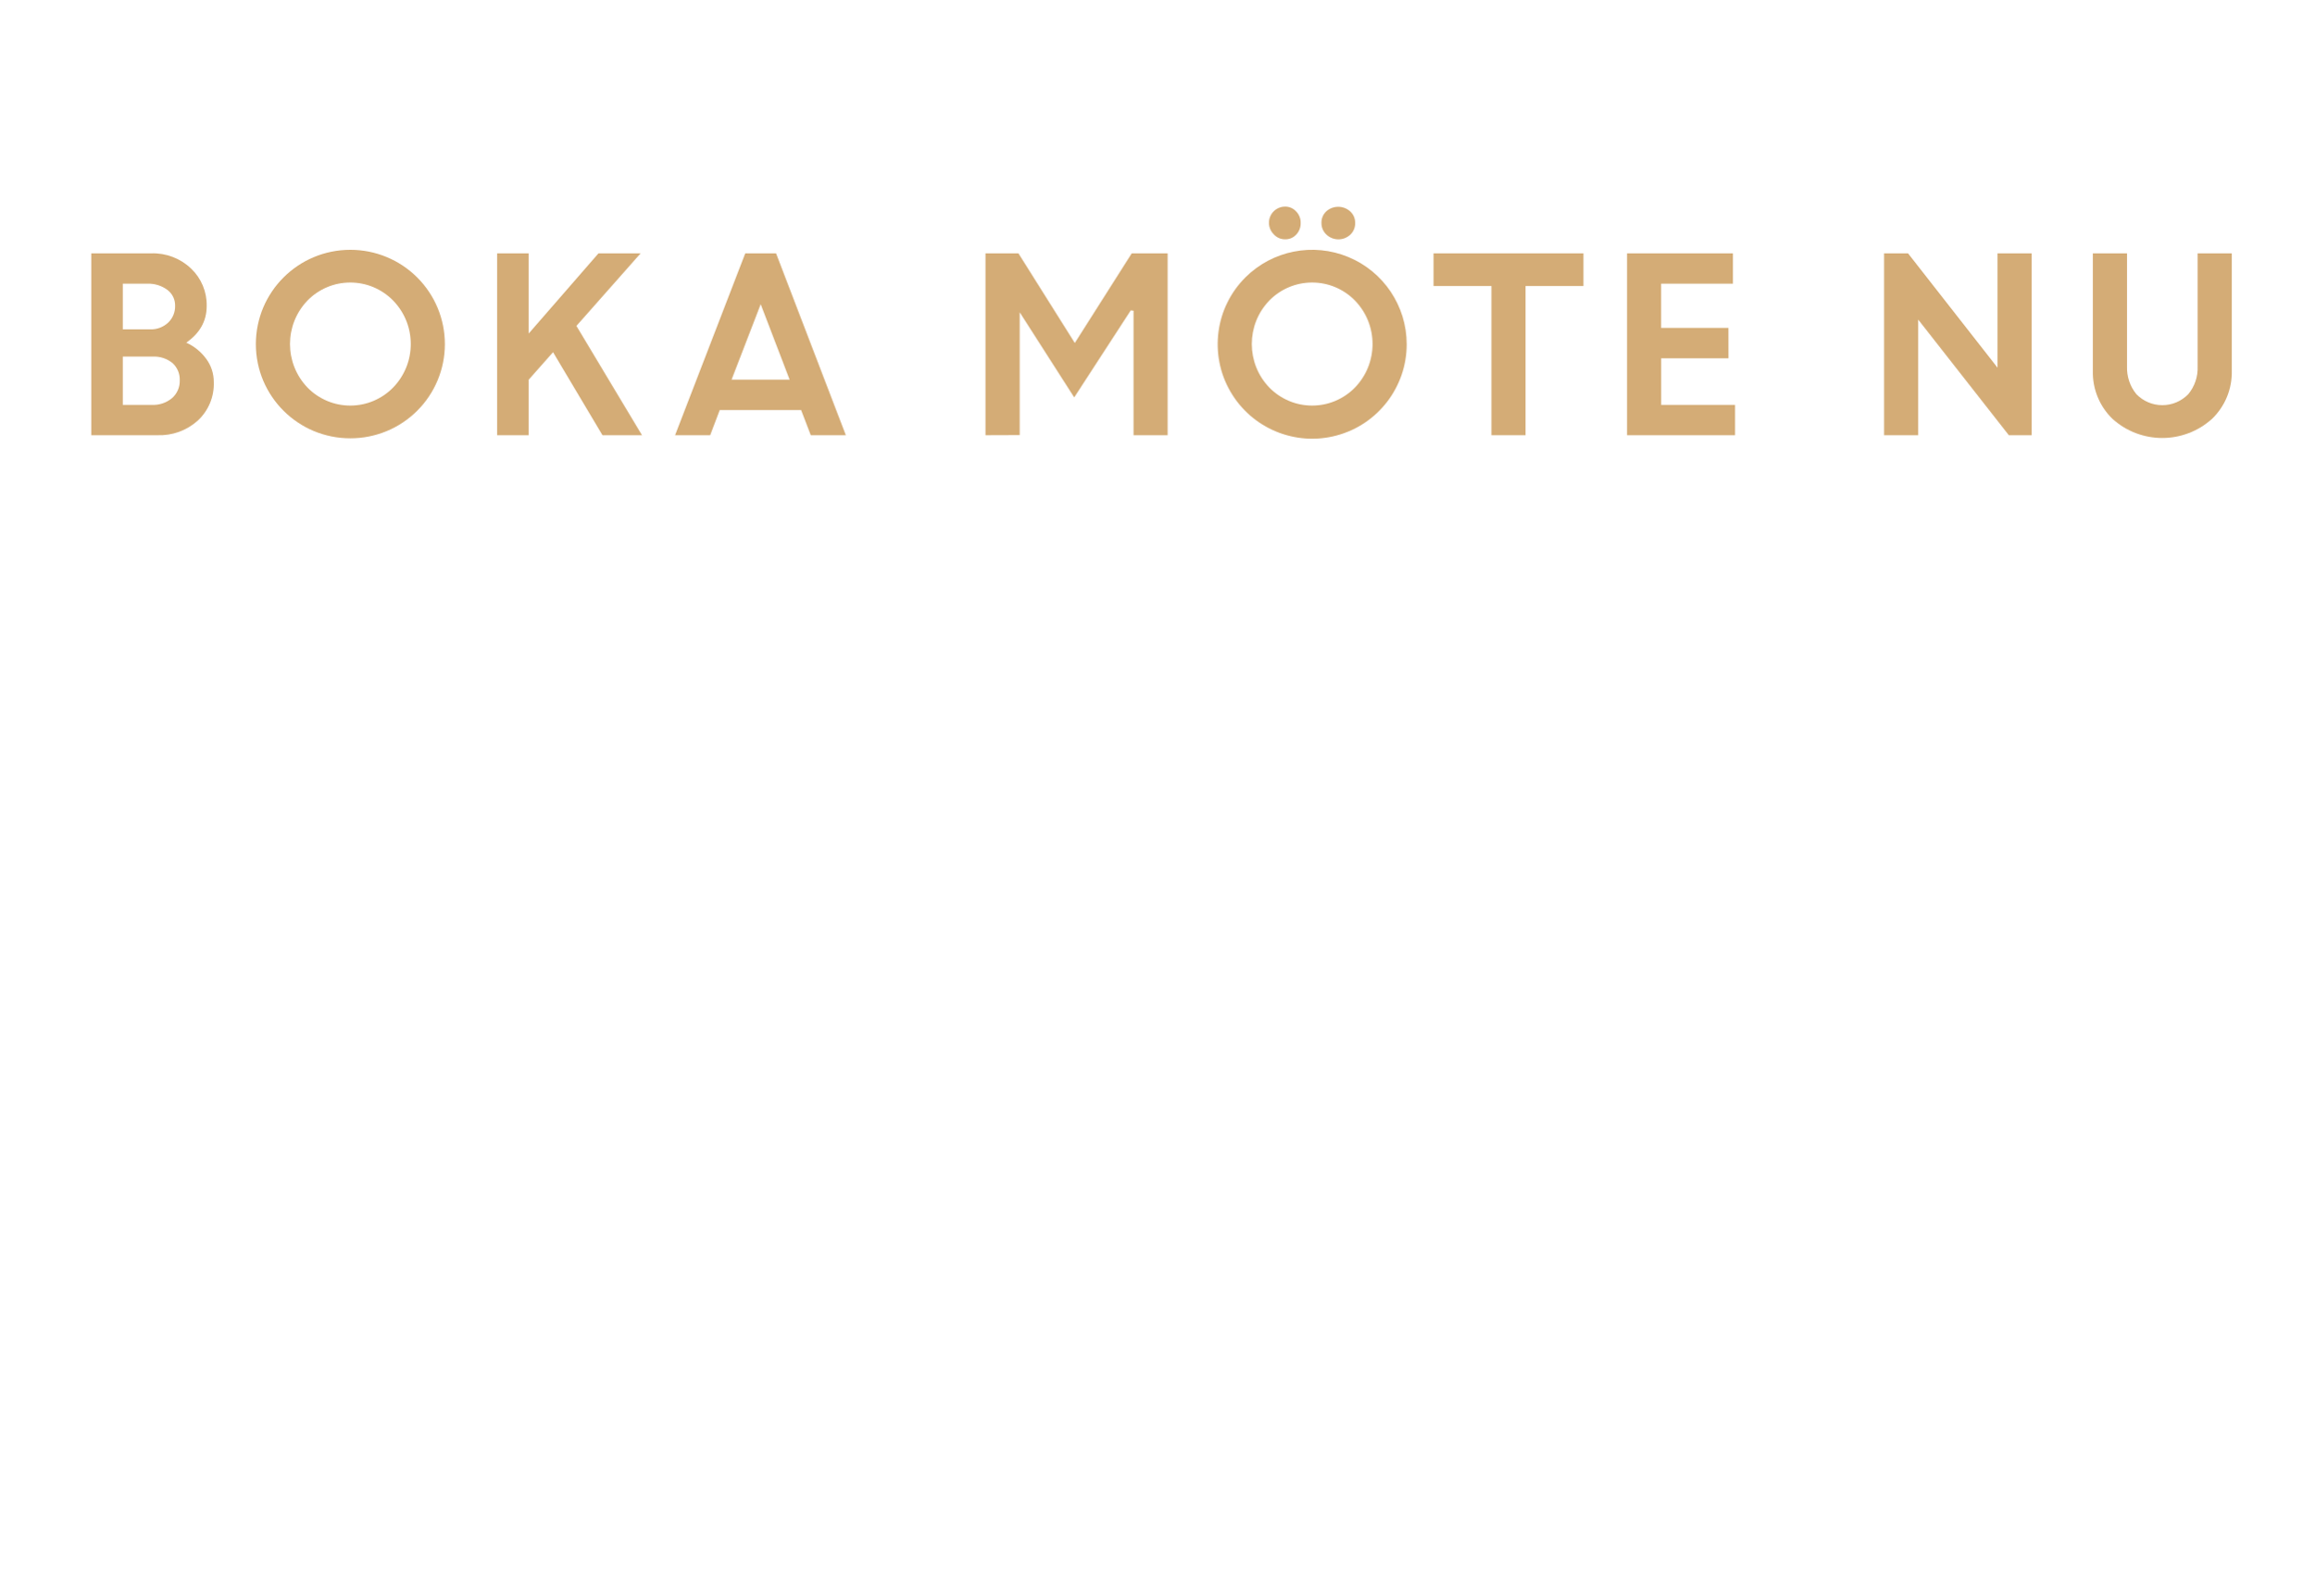
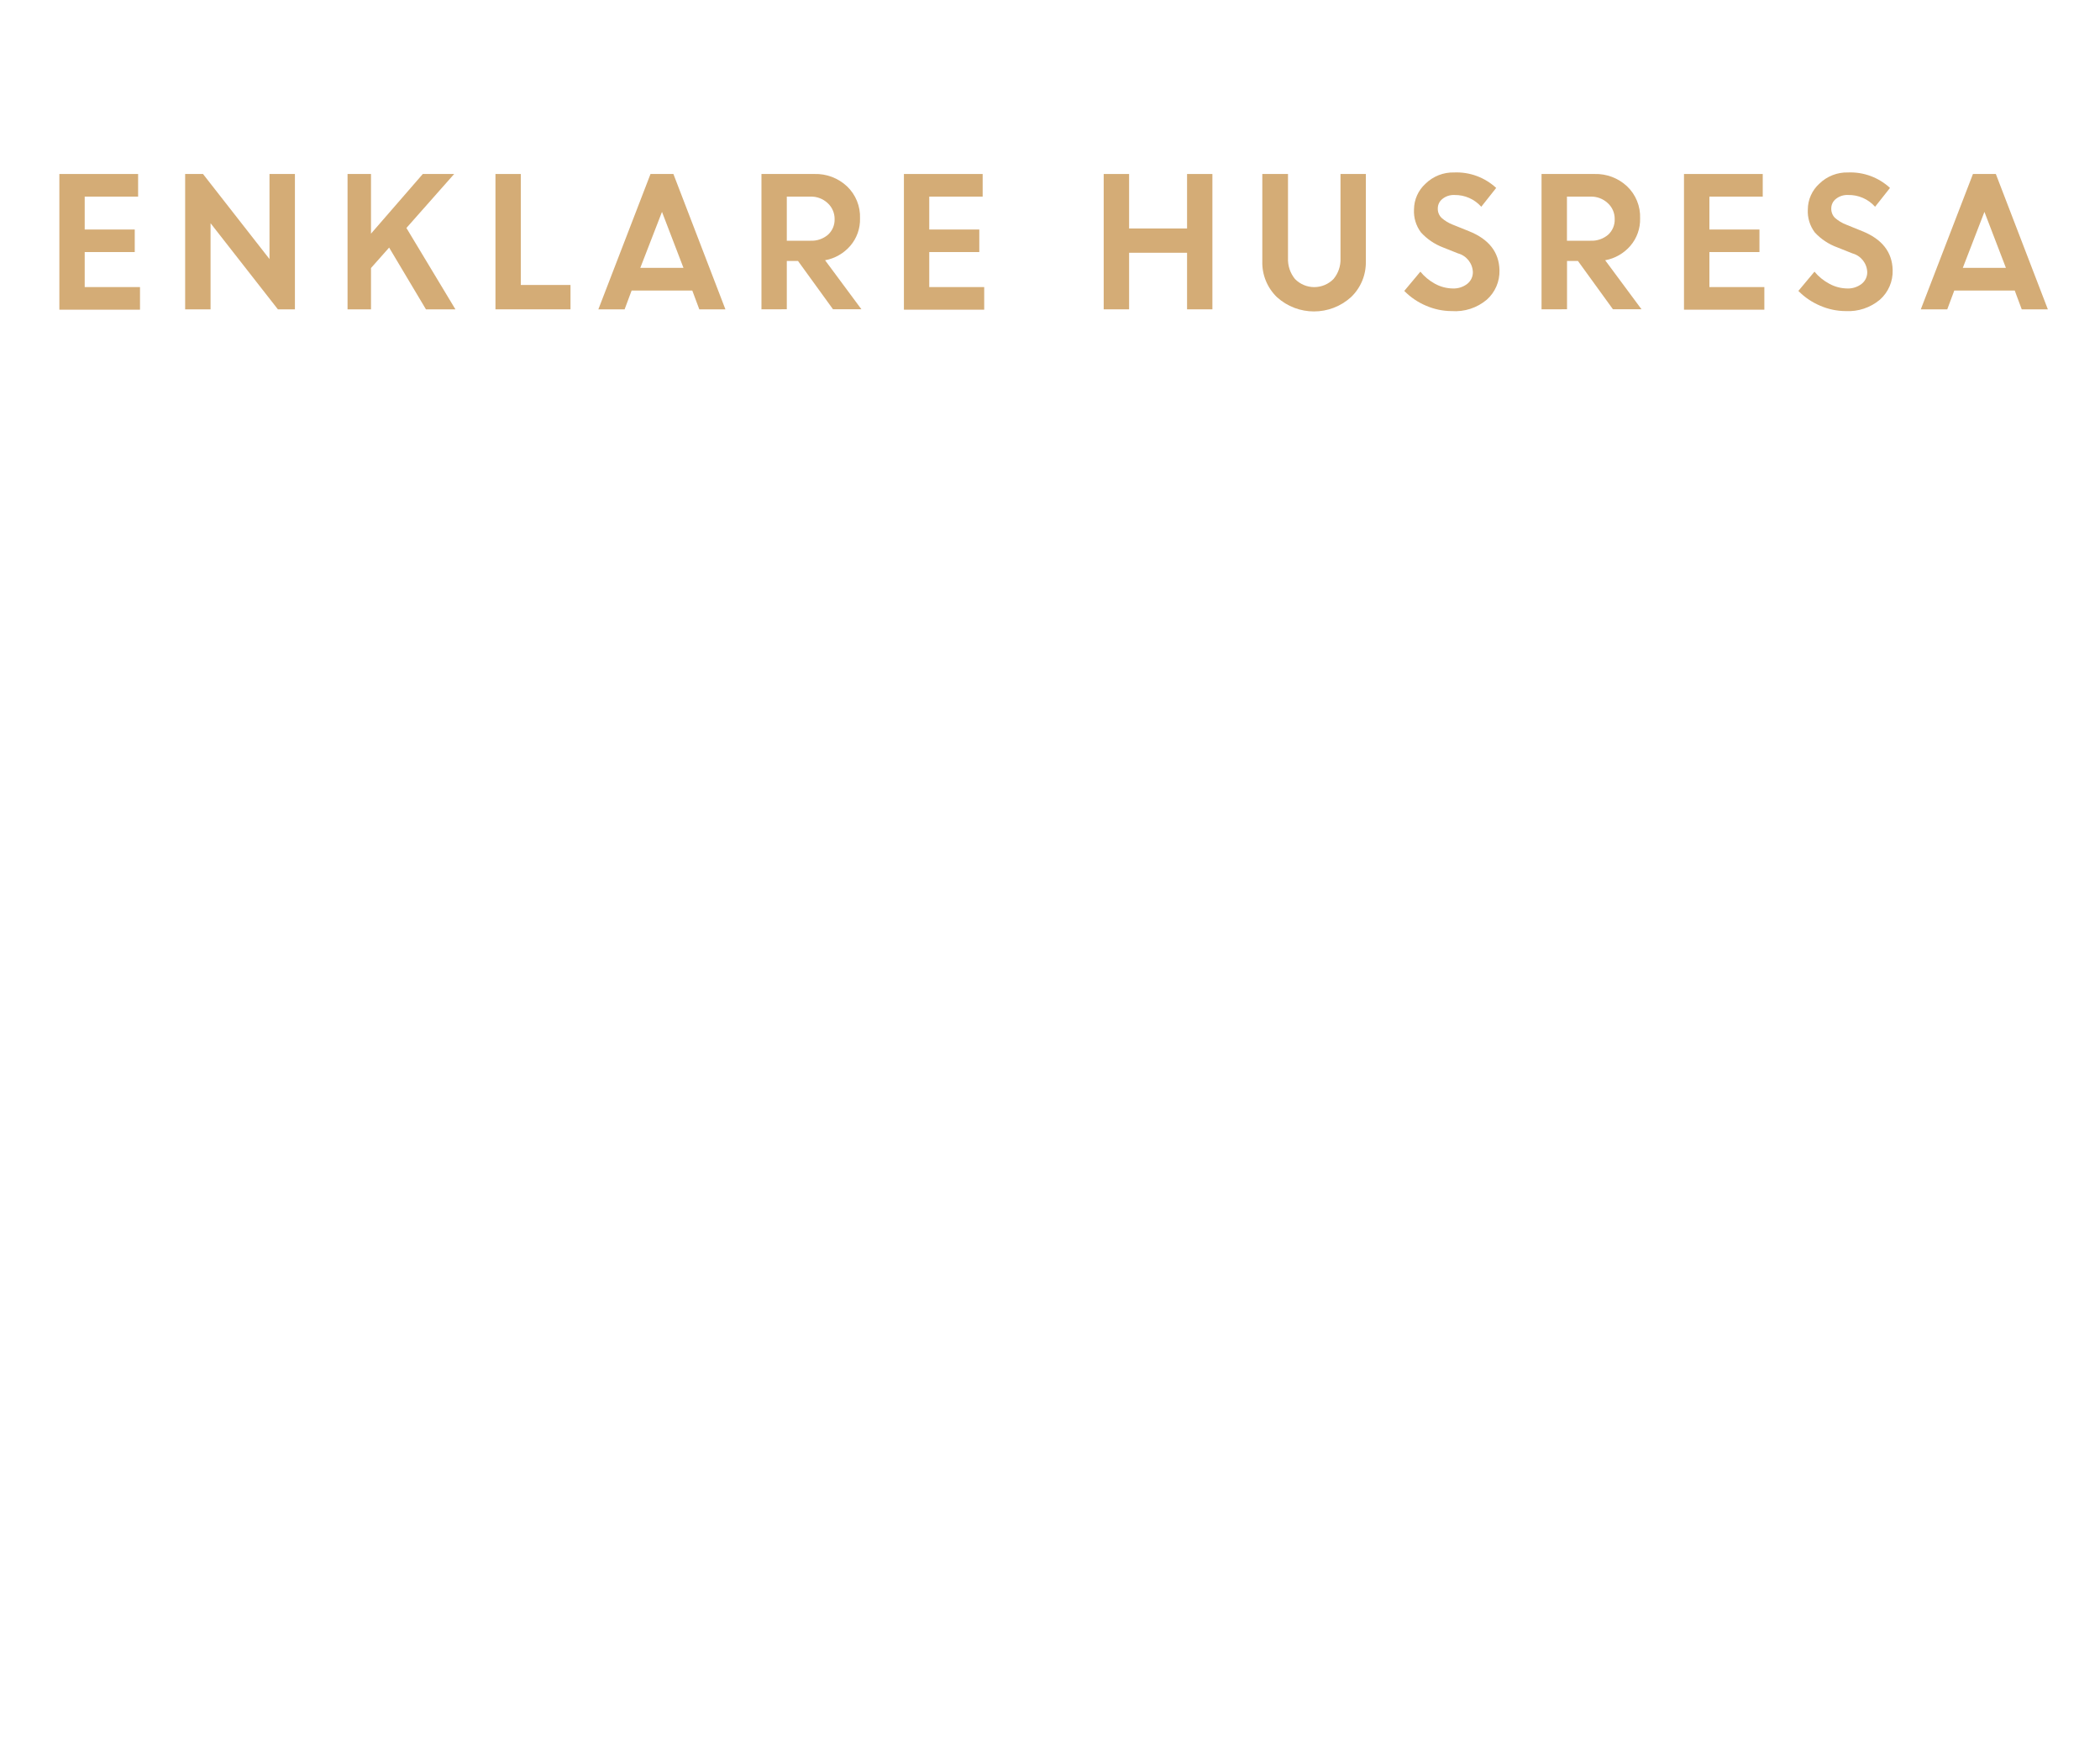
- <svg xmlns="http://www.w3.org/2000/svg" id="Layer_1" data-name="Layer 1" viewBox="0 0 580 400">
+ <svg xmlns="http://www.w3.org/2000/svg" id="Layer_1" data-name="Layer 1" viewBox="0 0 300 250">
  <defs>
    <style>.cls-1{fill:#d4ac76;}</style>
  </defs>
-   <path class="cls-1" d="M22.88,109.13V63.52h15a13.76,13.76,0,0,1,10,3.81,12.59,12.59,0,0,1,3.92,9.41q0,5.61-5.11,9.17a12.69,12.69,0,0,1,5,4.08,9.7,9.7,0,0,1,1.89,5.8,12.53,12.53,0,0,1-4,9.66,14.31,14.31,0,0,1-10.08,3.68Zm14-38h-6.1V82.58H37.6a6.29,6.29,0,0,0,4.54-1.68,5.64,5.64,0,0,0,1.75-4.21,4.89,4.89,0,0,0-1.93-4A8,8,0,0,0,36.89,71.13Zm1.3,18.29h-7.4v12.1H38a7.4,7.4,0,0,0,5.15-1.72,5.69,5.69,0,0,0,1.9-4.42,5.61,5.61,0,0,0-1.78-4.32A7.27,7.27,0,0,0,38.19,89.42Z" />
-   <path class="cls-1" d="M111.5,86.3a23.63,23.63,0,0,1-23.69,23.6A23.64,23.64,0,0,1,64.12,86.3,23.68,23.68,0,0,1,87.81,62.64,23.66,23.66,0,0,1,111.5,86.3ZM77.07,97.18a15,15,0,0,0,21.45,0,15.66,15.66,0,0,0,0-21.83,15,15,0,0,0-21.45,0,15.76,15.76,0,0,0,0,21.83Z" />
-   <path class="cls-1" d="M124.6,109.13V63.52h7.91V83.63L150,63.52h10.56l-16.09,18.2,16.44,27.41H151L138.61,88.31l-6.1,6.9v13.92Z" />
-   <path class="cls-1" d="M169.2,109.13l17.59-45.61h7.72L212,109.13h-8.79l-2.42-6.31h-20.4L178,109.13Zm21.46-32.85-7.3,18.92h14.55Z" />
-   <path class="cls-1" d="M247,109.13V63.52h8.26L269.39,86l14.27-22.48h9v45.61h-8.55V77.92l-.69-.1L269.24,99.65,255.45,78.1h.13v31Z" />
-   <path class="cls-1" d="M352.58,86.3a23.69,23.69,0,1,1-40.45-16.73A23.7,23.7,0,0,1,352.58,86.3ZM318.15,97.18a15,15,0,0,0,21.45,0,15.69,15.69,0,0,0,0-21.83,15,15,0,0,0-21.45,0,15.74,15.74,0,0,0,0,21.83Zm6.74-38.35A3.67,3.67,0,0,1,322.1,60a3.73,3.73,0,0,1-2.81-1.21,4.07,4.07,0,0,1,2.81-7A3.75,3.75,0,0,1,324.86,53,4,4,0,0,1,326,55.91,4.09,4.09,0,0,1,324.89,58.83Zm13.57,0a4.39,4.39,0,0,1-6,0,3.92,3.92,0,0,1-1.25-2.92A3.84,3.84,0,0,1,332.41,53a4.47,4.47,0,0,1,6,0,3.8,3.8,0,0,1,1.25,2.89A3.88,3.88,0,0,1,338.46,58.83Z" />
-   <path class="cls-1" d="M359.3,71.72v-8.2h37.58v8.2H382.37v37.41h-8.55V71.72Z" />
-   <path class="cls-1" d="M433.23,89.84H416.36v11.68h18.52v7.61H407.8V63.52h26.55v7.61h-18V82.22h16.87Z" />
-   <path class="cls-1" d="M472.23,109.13V63.52h6L500.67,92.2V63.52h8.55v45.61H503.5l-22.72-29v29Z" />
-   <path class="cls-1" d="M554.45,105a18.61,18.61,0,0,1-25,0A16.19,16.19,0,0,1,524.56,93V63.52h8.56V91.84a10.45,10.45,0,0,0,2.35,7,9.06,9.06,0,0,0,13,0,10.25,10.25,0,0,0,2.35-7V63.52h8.56V93A16.19,16.19,0,0,1,554.45,105Z" />
+   <path class="cls-1" d="M19.25,36H12.1v5H20v3.23H8.48V24.85H19.73v3.23H12.1v4.7h7.15Z" />
+   <path class="cls-1" d="M26.45,44.18V24.85H29L38.5,37V24.85h3.63V44.18H39.7l-9.62-12.3v12.3Z" />
+   <path class="cls-1" d="M49.65,44.18V24.85H53v8.52l7.4-8.52h4.48l-6.82,7.71,7,11.62H60.85l-5.26-8.82L53,38.28v5.9Z" />
+   <path class="cls-1" d="M70.78,44.18V24.85H74.4V40.7h7.1v3.48Z" />
+   <path class="cls-1" d="M85.48,44.18l7.45-19.33H96.2l7.43,19.33H99.9l-1-2.68H90.23l-1,2.68Zm9.09-13.92-3.1,8h6.17Z" />
+   <path class="cls-1" d="M108.78,44.18V24.85h7.56A6.52,6.52,0,0,1,121,26.61a6,6,0,0,1,1.86,4.58,5.77,5.77,0,0,1-1.39,3.92,6.23,6.23,0,0,1-3.6,2.06l5.19,7H119l-5-6.9H112.4v6.9Zm7-16.1H112.4v6.3h3.38a3.59,3.59,0,0,0,2.51-.86,2.89,2.89,0,0,0,.94-2.23,3.05,3.05,0,0,0-1-2.29A3.46,3.46,0,0,0,115.78,28.08Z" />
+   <path class="cls-1" d="M139.9,36h-7.15v5h7.85v3.23H129.13V24.85h11.25v3.23h-7.63v4.7h7.15Z" />
+   <path class="cls-1" d="M169.58,44.18V36.1H161.3v8.08h-3.63V24.85h3.63v7.78h8.28V24.85h3.62V44.18Z" />
+   <path class="cls-1" d="M193,42.44a7.88,7.88,0,0,1-10.58,0,6.85,6.85,0,0,1-2.09-5.11V24.85H184v12a4.42,4.42,0,0,0,1,3,3.85,3.85,0,0,0,5.5,0,4.31,4.31,0,0,0,1-2.94V24.85h3.62V37.33A6.84,6.84,0,0,1,193,42.44Z" />
+   <path class="cls-1" d="M207.38,44.43a9.25,9.25,0,0,1-3.64-.76,9.58,9.58,0,0,1-3.13-2.12l2.3-2.75A7.08,7.08,0,0,0,205,40.53a5.46,5.46,0,0,0,2.55.67,3.16,3.16,0,0,0,2.06-.66,2.09,2.09,0,0,0,.8-1.67,2.88,2.88,0,0,0-2.12-2.68l-2.16-.86A8.23,8.23,0,0,1,203,33.2a5,5,0,0,1-1-3.29,5,5,0,0,1,1.64-3.67,5.64,5.64,0,0,1,4.1-1.61,8.33,8.33,0,0,1,6,2.21l-2.13,2.69a5,5,0,0,0-3.82-1.68,2.57,2.57,0,0,0-1.73.56,1.71,1.71,0,0,0-.66,1.36,1.79,1.79,0,0,0,.52,1.33,5.24,5.24,0,0,0,1.65,1l2.26.91q4.29,1.71,4.38,5.57a5.41,5.41,0,0,1-1.82,4.23A7,7,0,0,1,207.38,44.43Z" />
+   <path class="cls-1" d="M220.22,44.18V24.85h7.57a6.52,6.52,0,0,1,4.65,1.76,6,6,0,0,1,1.86,4.58,5.77,5.77,0,0,1-1.39,3.92,6.23,6.23,0,0,1-3.6,2.06l5.19,7h-4.08l-5-6.9h-1.56v6.9Zm7-16.1h-3.37v6.3h3.37a3.62,3.62,0,0,0,2.52-.86,2.88,2.88,0,0,0,.93-2.23,3,3,0,0,0-1-2.29A3.46,3.46,0,0,0,227.22,28.08Z" />
+   <path class="cls-1" d="M251.35,36H244.2v5h7.85v3.23H240.57V24.85h11.25v3.23H244.2v4.7h7.15Z" />
+   <path class="cls-1" d="M263.68,44.43a9.25,9.25,0,0,1-3.64-.76,9.58,9.58,0,0,1-3.13-2.12l2.3-2.75a7.08,7.08,0,0,0,2.13,1.73,5.46,5.46,0,0,0,2.55.67,3.16,3.16,0,0,0,2.06-.66,2.09,2.09,0,0,0,.8-1.67,2.88,2.88,0,0,0-2.12-2.68l-2.16-.86a8.23,8.23,0,0,1-3.21-2.13,5,5,0,0,1-1-3.29,5,5,0,0,1,1.64-3.67,5.64,5.64,0,0,1,4.1-1.61,8.33,8.33,0,0,1,6,2.21l-2.13,2.69A5,5,0,0,0,264,27.85a2.57,2.57,0,0,0-1.73.56,1.71,1.71,0,0,0-.66,1.36,1.83,1.83,0,0,0,.51,1.33,5.31,5.31,0,0,0,1.66,1L266,33q4.29,1.71,4.38,5.57a5.41,5.41,0,0,1-1.82,4.23A7,7,0,0,1,263.68,44.43Z" />
+   <path class="cls-1" d="M274.4,44.18l7.45-19.33h3.27l7.43,19.33h-3.73l-1-2.68h-8.64l-1,2.68Zm9.09-13.92-3.09,8h6.16Z" />
</svg>
